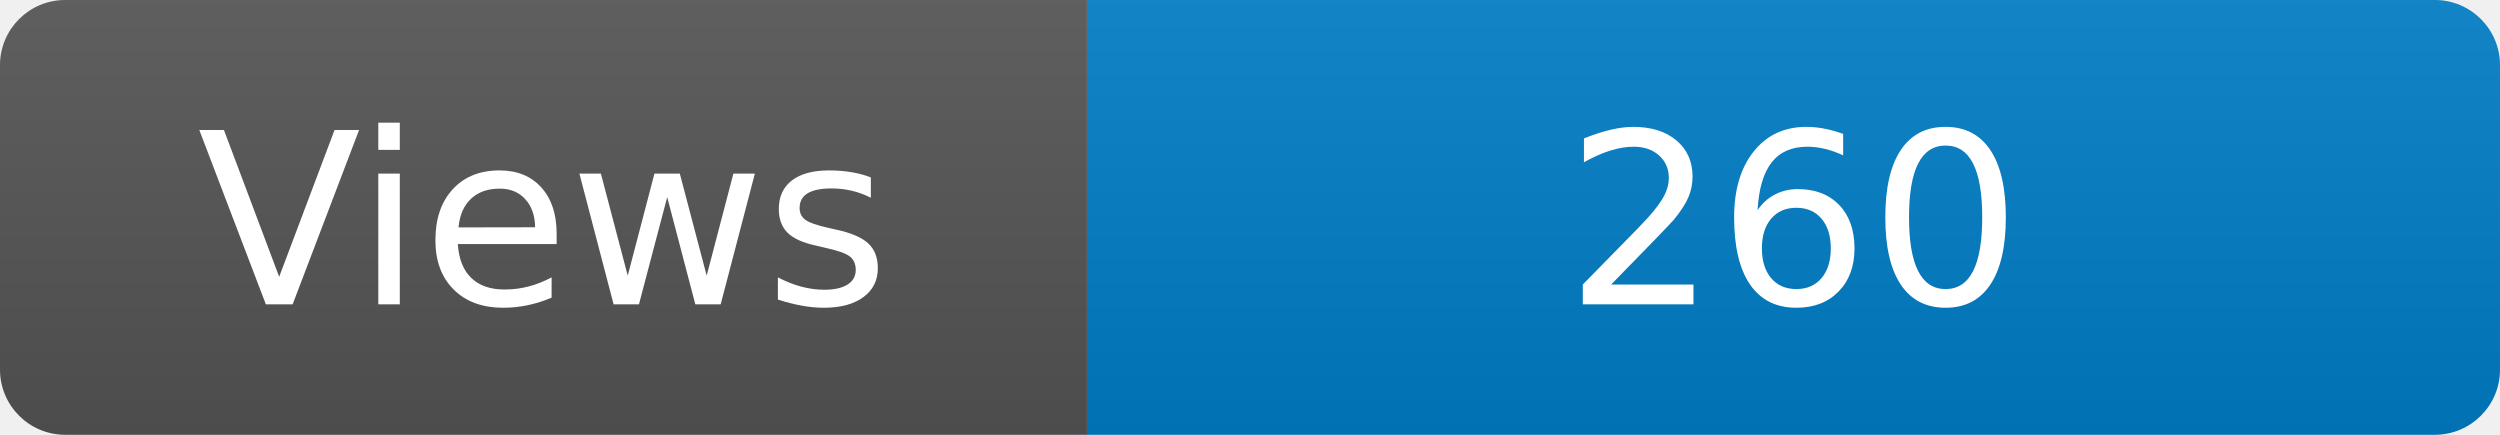
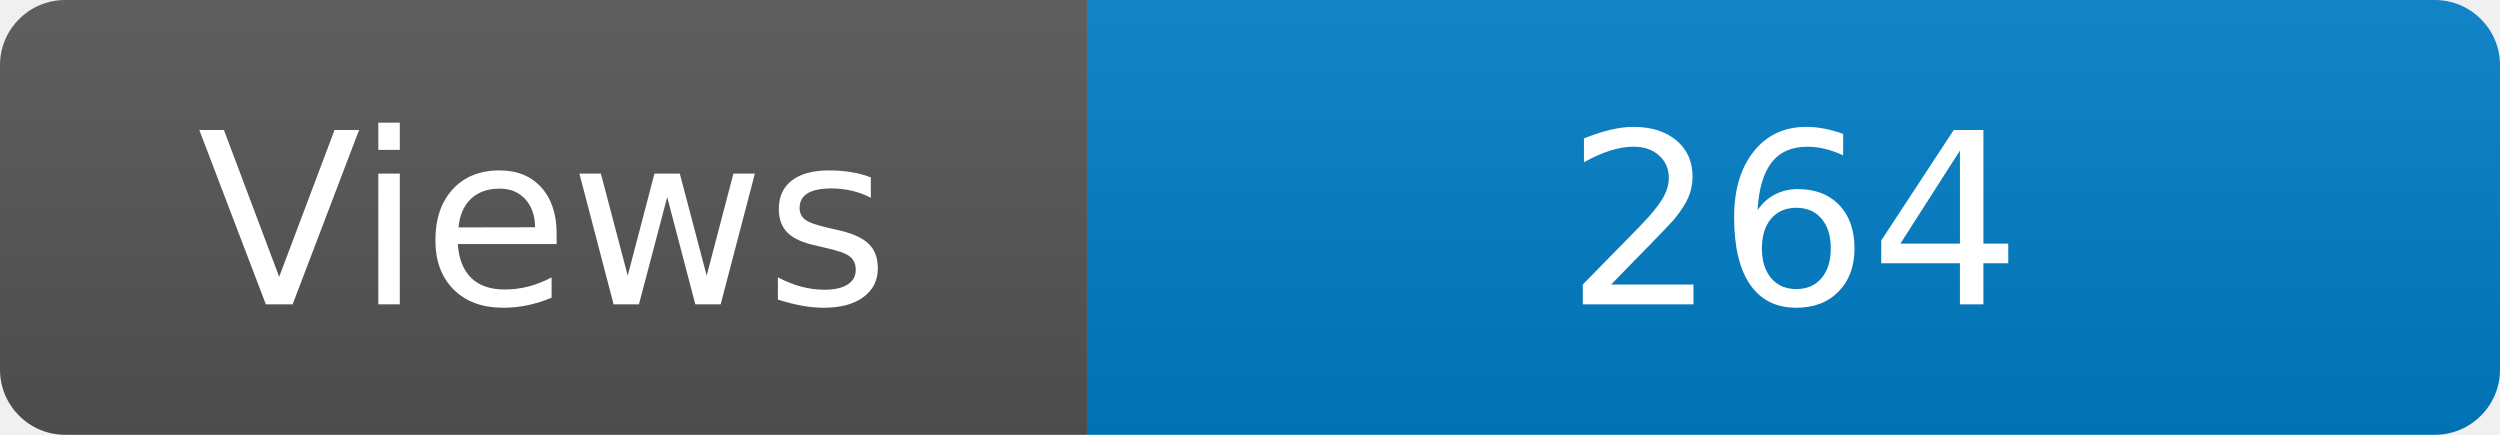
<svg xmlns="http://www.w3.org/2000/svg" width="115" height="20" role="img" aria-label="Maintained?: yes">
  <linearGradient id="s" x2="0" y2="100%">
    <stop offset="0" stop-color="#bbb" stop-opacity=".1" />
    <stop offset="1" stop-opacity=".1" />
  </linearGradient>
  <clipPath id="r">
    <rect width="115" height="20" rx="3" fill="#fff" />
  </clipPath>
  <g clip-path="url(#r)">
    <rect width="50" height="20" fill="#555" />
    <rect x="50" width="160" height="20" fill="#007ec6" />
    <rect width="115" height="20" fill="url(#s)" />
  </g>
  <g fill="#fff" text-anchor="middle" font-family="Verdana,Geneva,DejaVu Sans,sans-serif" font-size="110">
    <text x="250" y="140" transform="scale(.1)" fill="#fff">Views</text>
-     <text x="825" y="140" transform="scale(.1)" fill="#fff">260</text>
+     <text x="825" y="140" transform="scale(.1)" fill="#fff">264</text>
  </g>
</svg>
